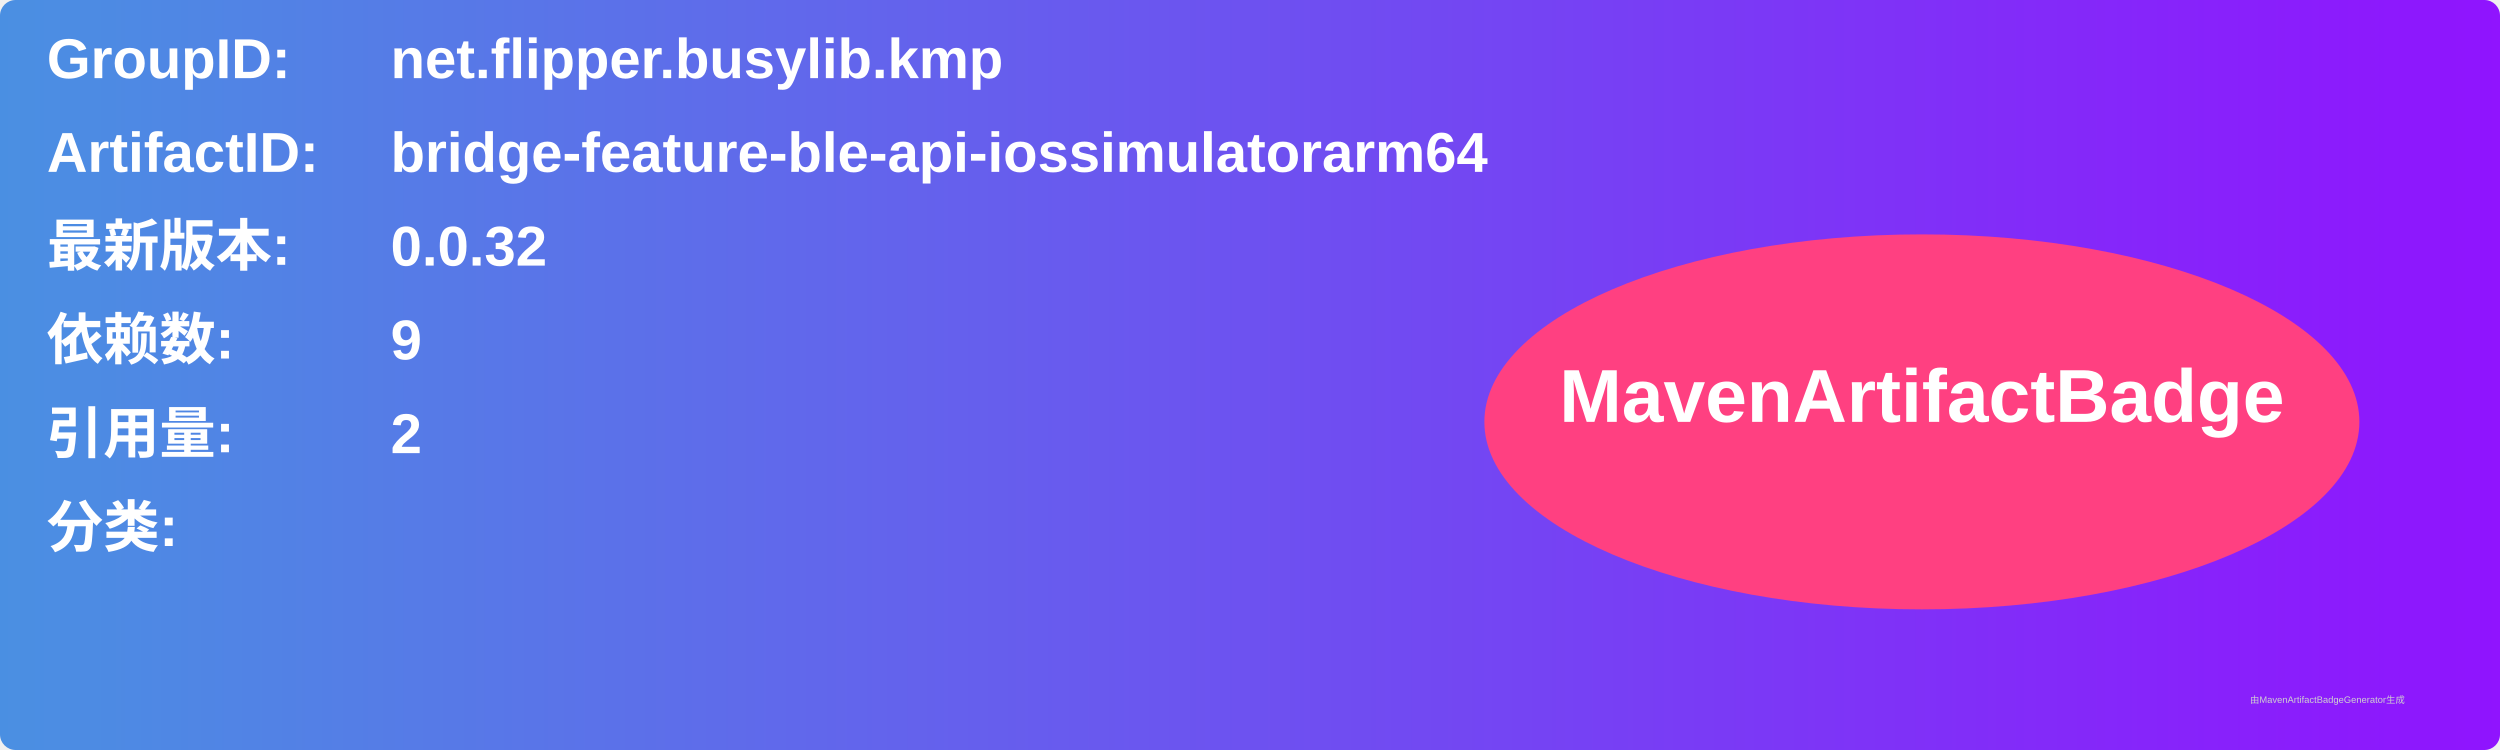
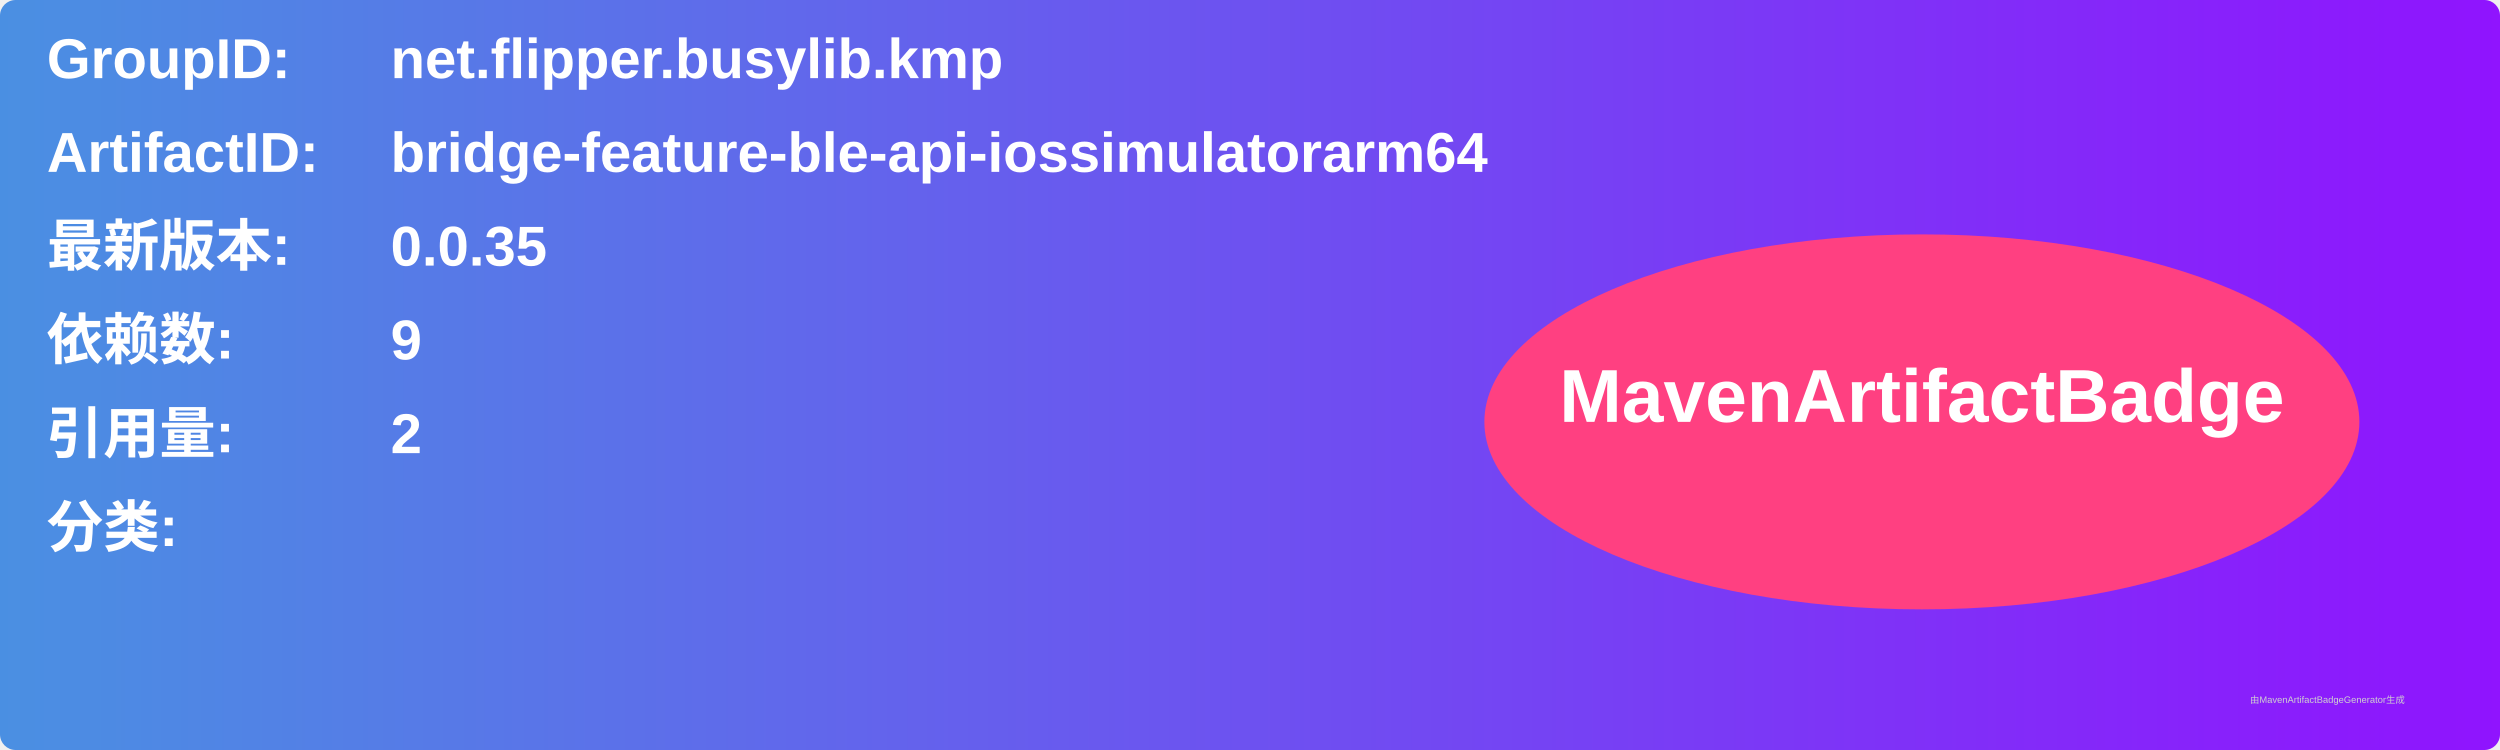
<svg xmlns="http://www.w3.org/2000/svg" width="800" height="240" viewBox="0 0 800 240">
  <linearGradient id="grad" x1="0%" y1="0%" x2="100%" y2="0%">
    <stop offset="0%" stop-color="#4a90e2" />
    <stop offset="100%" stop-color="#9013fe" />
  </linearGradient>
  <rect width="100%" height="100%" rx="5" ry="5" fill="url(#grad)" />
  <g transform="translate(15, 15)">
    <text x="0" y="10" font-family="Arial" font-size="18" fill="white" font-weight="bold" width="260">GroupID:</text>
    <text x="110" y="10" font-family="Arial" font-size="18" fill="white" font-weight="bold" width="460">net.flipper.busylib.kmp</text>
    <text x="0" y="40" font-family="Arial" font-size="18" fill="white" font-weight="bold" width="260">ArtifactID:</text>
    <text x="110" y="40" font-family="Arial" font-size="18" fill="white" font-weight="bold" width="460">bridge-feature-ble-api-iossimulatorarm64</text>
    <text x="0" y="70" font-family="Arial" font-size="18" fill="white" font-weight="bold">最新版本:</text>
    <text x="110" y="70" font-family="Arial" font-size="18" fill="white" font-weight="bold">
-       <tspan font-weight="bold">0.0.32</tspan>
+       <tspan font-weight="bold">0.0.35</tspan>
    </text>
    <text x="0" y="100" font-family="Arial" font-size="18" fill="white" font-weight="bold">依赖数: </text>
    <text x="110" y="100" font-family="Arial" font-size="18" fill="white">
      <tspan font-weight="bold">9</tspan>
    </text>
    <text x="0" y="130" font-family="Arial" font-size="18" fill="white" font-weight="bold">引用量: </text>
    <text x="110" y="130" font-family="Arial" font-size="18" fill="white">
      <tspan font-weight="bold">2</tspan>
    </text>
    <text x="0" y="160" font-family="Arial" font-size="18" fill="white" font-weight="bold">分类:</text>
    <text x="10" y="190" font-family="Arial" font-size="10" fill="white">
      <tspan font-weight="bold" />
    </text>
    <ellipse cx="600" cy="120" rx="140" ry="60" fill="#ff4081" />
    <text x="600" y="120" text-anchor="middle" font-family="Arial" font-size="24" fill="white" font-weight="bold">MavenArtifactBadge</text>
  </g>
  <text x="720" y="225" font-family="Arial" font-size="3" fill="#d0d0d0">由MavenArtifactBadgeGenerator生成</text>
</svg>
